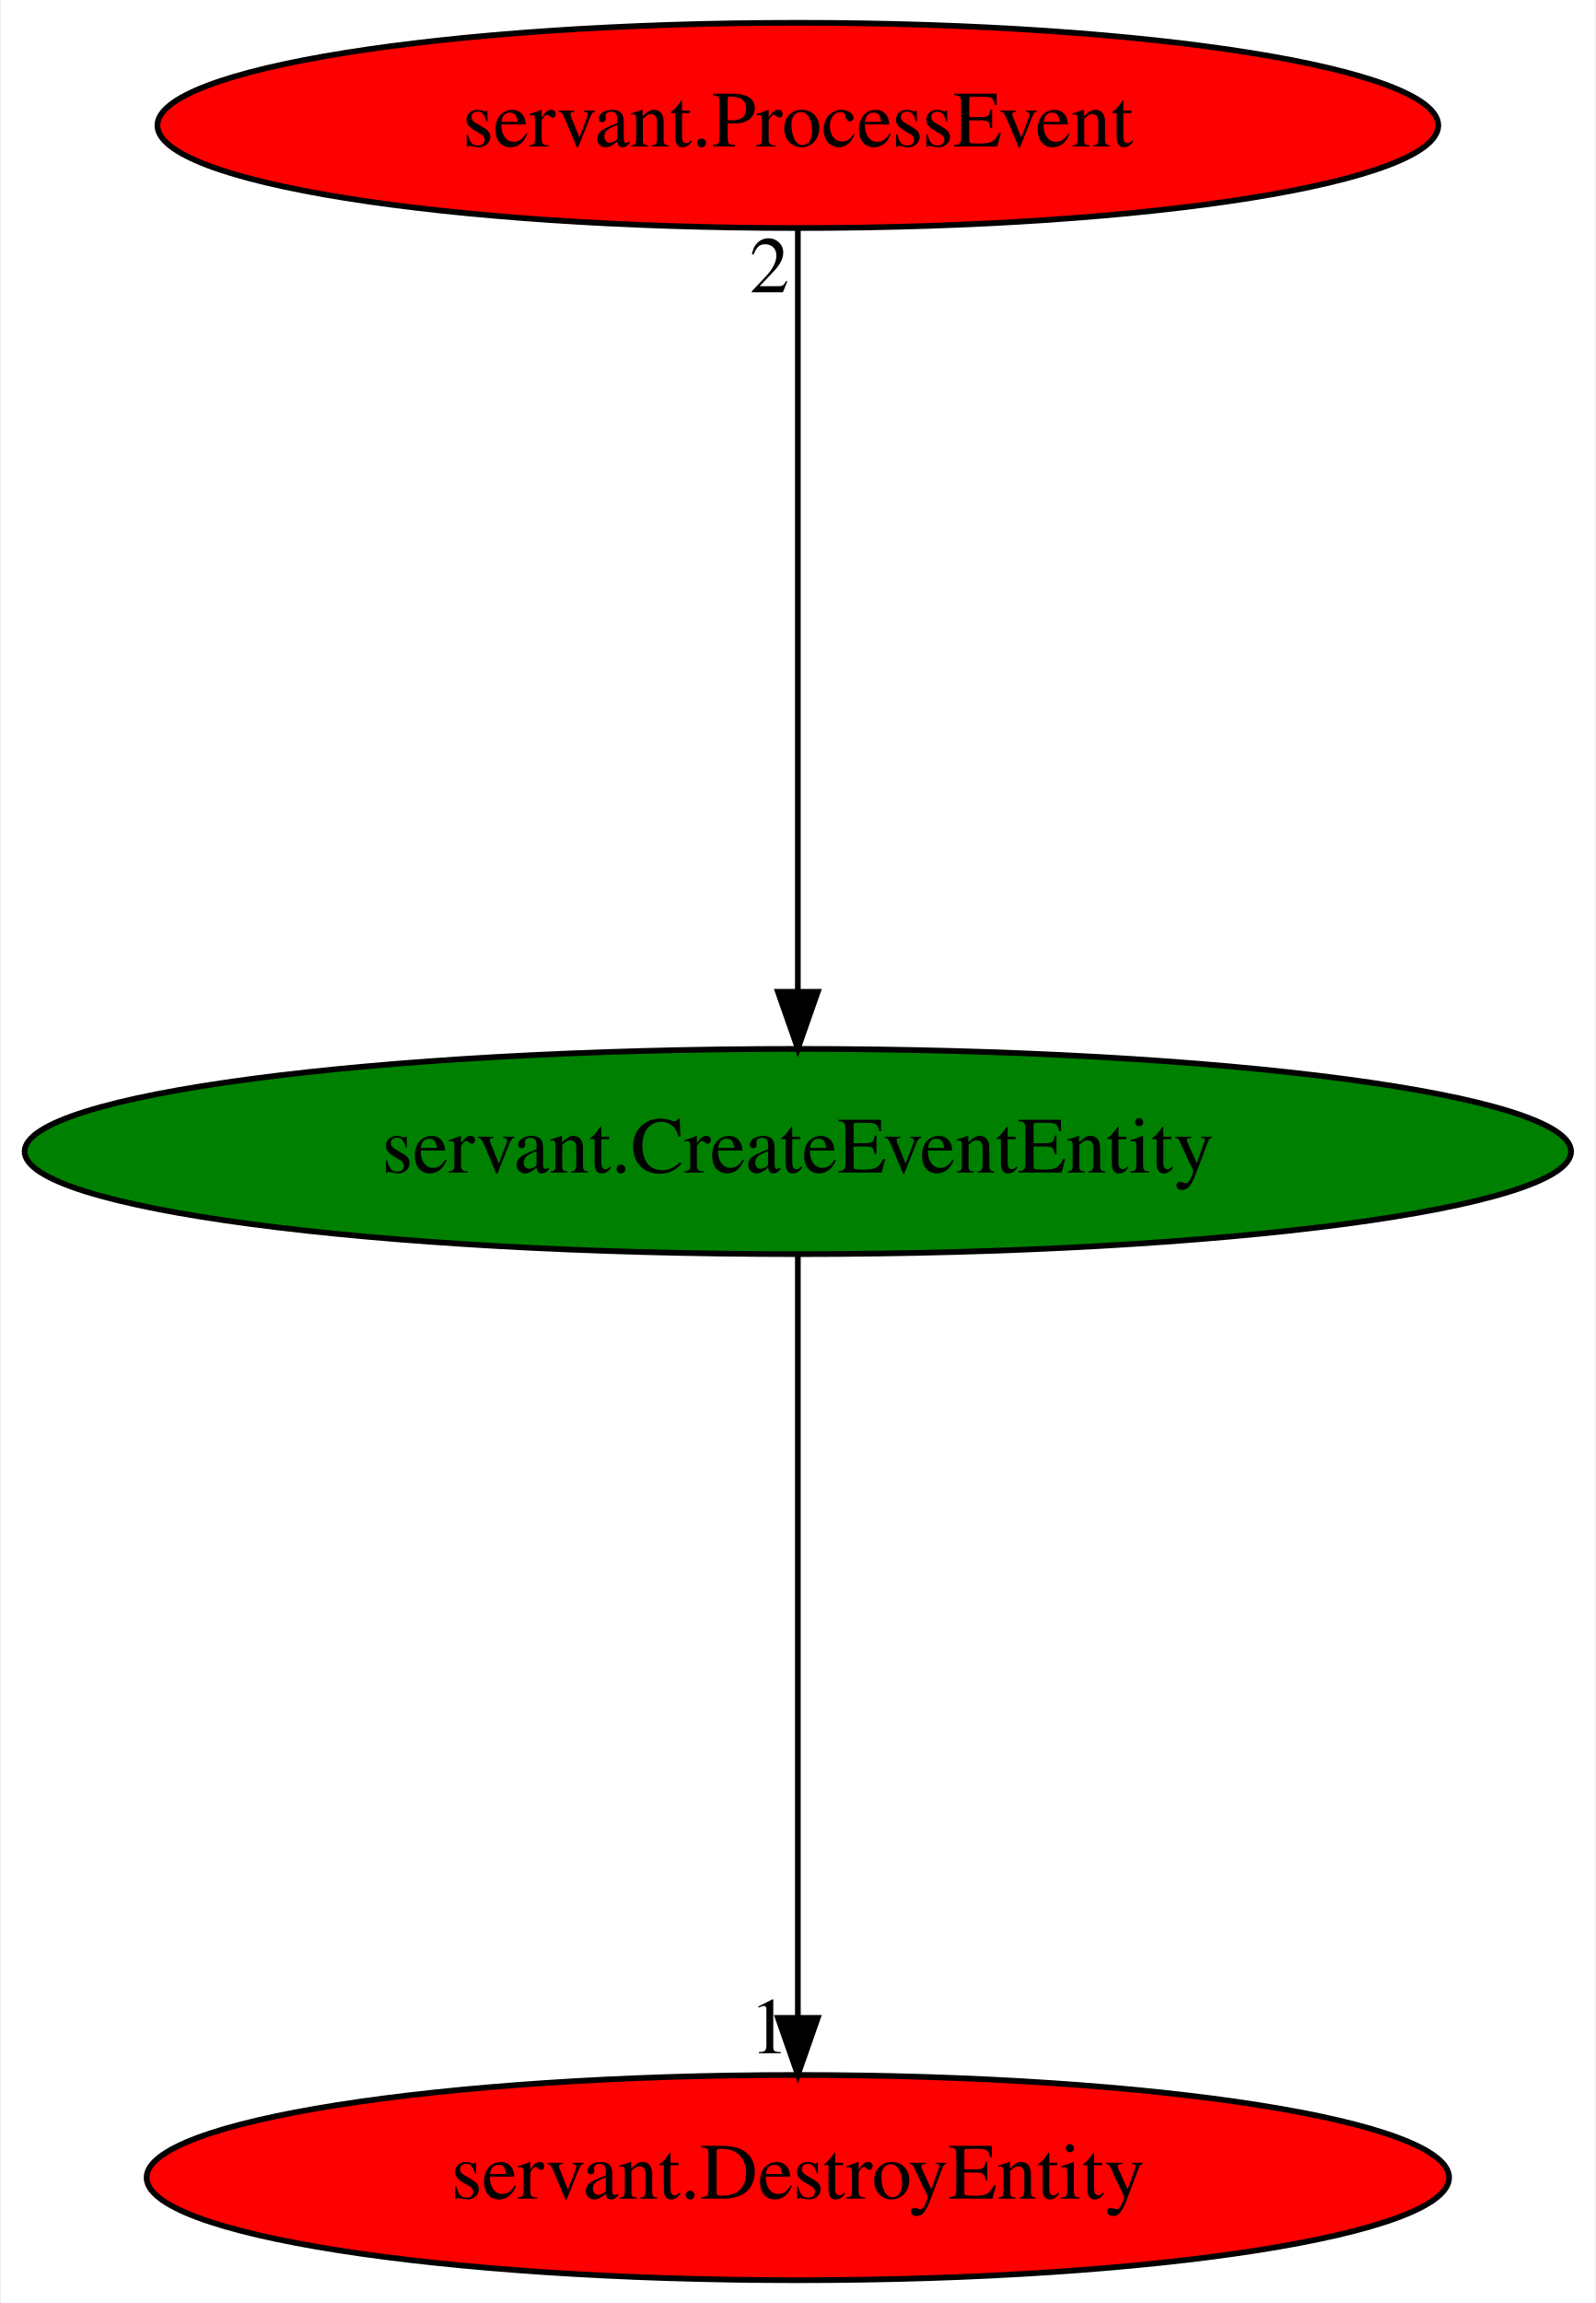
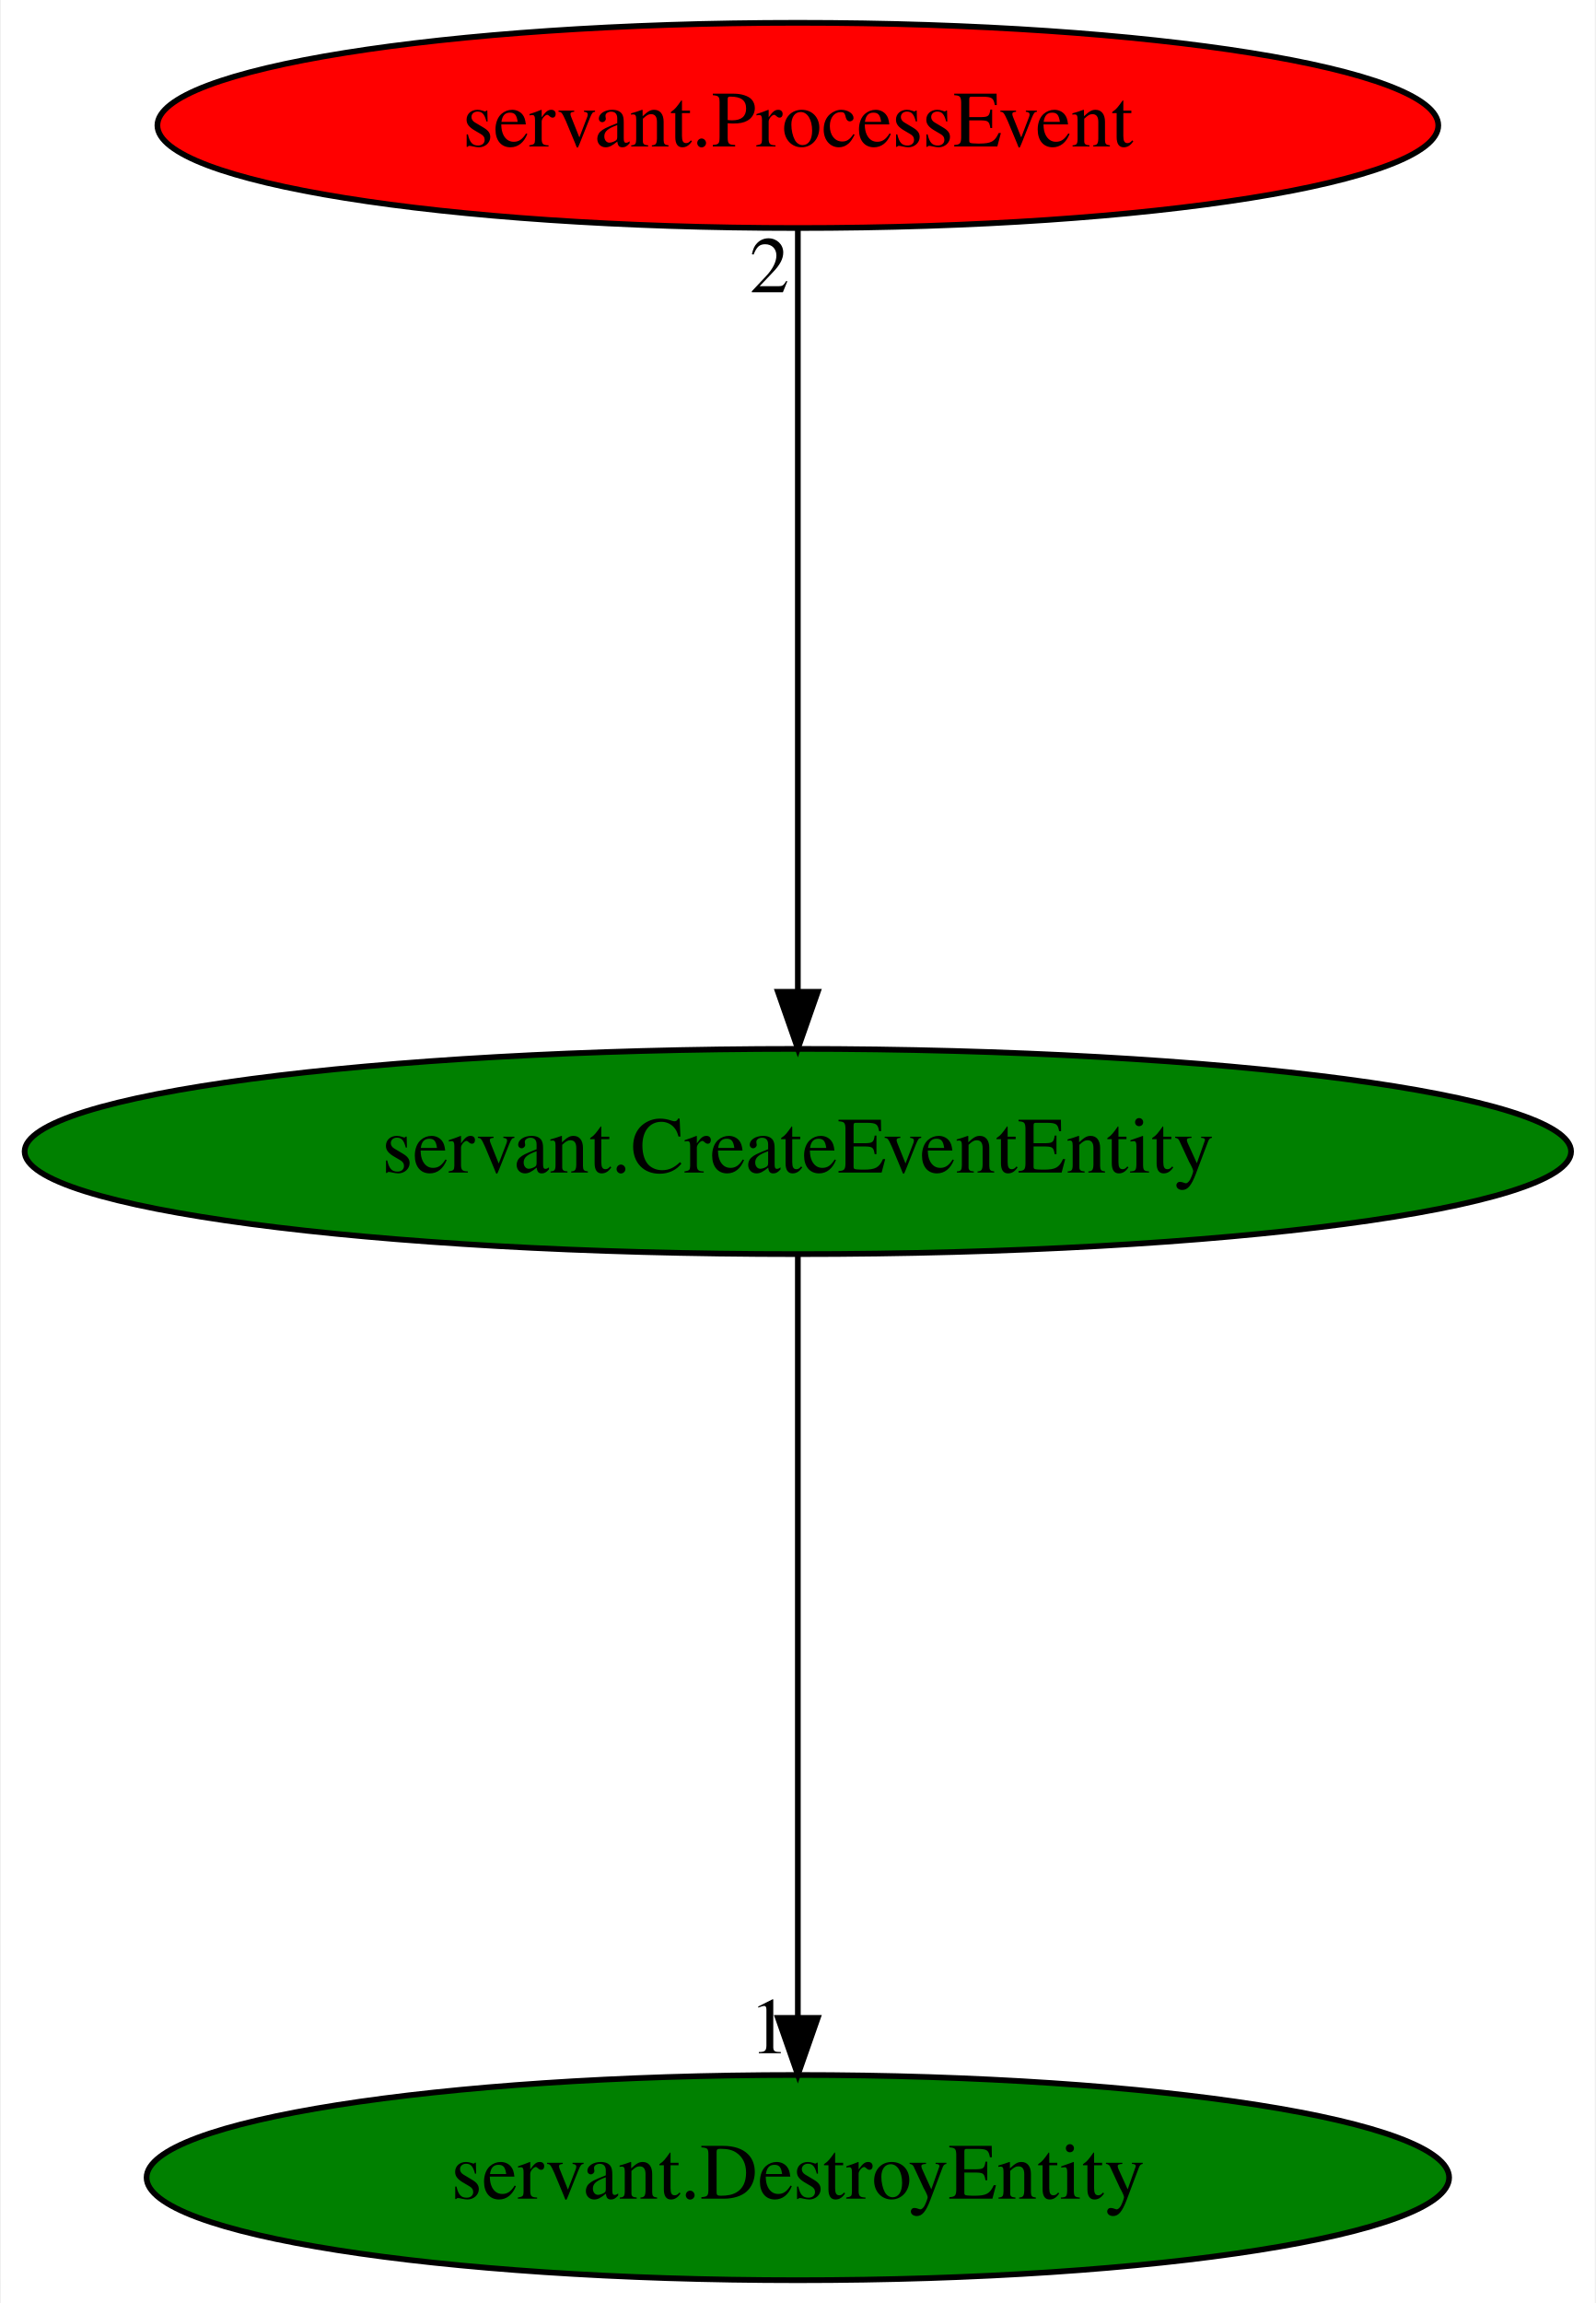
<svg xmlns="http://www.w3.org/2000/svg" xmlns:xlink="http://www.w3.org/1999/xlink" width="280pt" height="404pt" viewBox="0.00 0.00 279.68 404.00">
  <g id="graph0" class="graph" transform="scale(1 1) rotate(0) translate(4 400)">
    <polygon fill="white" stroke="transparent" points="-4,4 -4,-400 275.68,-400 275.68,4 -4,4" />
    <g id="node1" class="node">
      <ellipse fill="green" stroke="black" cx="135.84" cy="-198" rx="135.68" ry="18" />
      <text text-anchor="middle" x="135.84" y="-194.3" font-family="Times,serif" font-size="14.00">servant.CreateEventEntity</text>
    </g>
    <g id="node2" class="node">
      <g id="a_node2">
        <a xlink:href="servant.DestroyEntity.svg" xlink:title="servant.DestroyEntity">
-           <ellipse fill="red" stroke="black" cx="135.84" cy="-18" rx="114.28" ry="18" />
+           <ellipse fill="green" stroke="black" cx="135.84" cy="-18" rx="114.28" ry="18" />
          <text text-anchor="middle" x="135.84" y="-14.3" font-family="Times,serif" font-size="14.00">servant.DestroyEntity</text>
        </a>
      </g>
    </g>
    <g id="edge1" class="edge">
      <path fill="none" stroke="black" d="M135.84,-179.93C135.84,-148.97 135.84,-83.3 135.84,-46.13" />
      <polygon fill="black" stroke="black" points="139.34,-46.02 135.84,-36.02 132.34,-46.02 139.34,-46.02" />
      <text text-anchor="middle" x="130.84" y="-39.82" font-family="Times,serif" font-size="14.00">1</text>
    </g>
    <g id="node3" class="node">
      <g id="a_node3">
        <a xlink:href="servant.ProcessEvent.svg" xlink:title="servant.ProcessEvent">
          <ellipse fill="red" stroke="black" cx="135.84" cy="-378" rx="112.38" ry="18" />
          <text text-anchor="middle" x="135.84" y="-374.3" font-family="Times,serif" font-size="14.00">servant.ProcessEvent</text>
        </a>
      </g>
    </g>
    <g id="edge2" class="edge">
      <path fill="none" stroke="black" d="M135.84,-359.93C135.84,-328.97 135.84,-263.3 135.84,-226.13" />
      <polygon fill="black" stroke="black" points="139.34,-226.02 135.84,-216.02 132.34,-226.02 139.34,-226.02" />
      <text text-anchor="middle" x="130.84" y="-348.73" font-family="Times,serif" font-size="14.00">2</text>
    </g>
  </g>
</svg>
